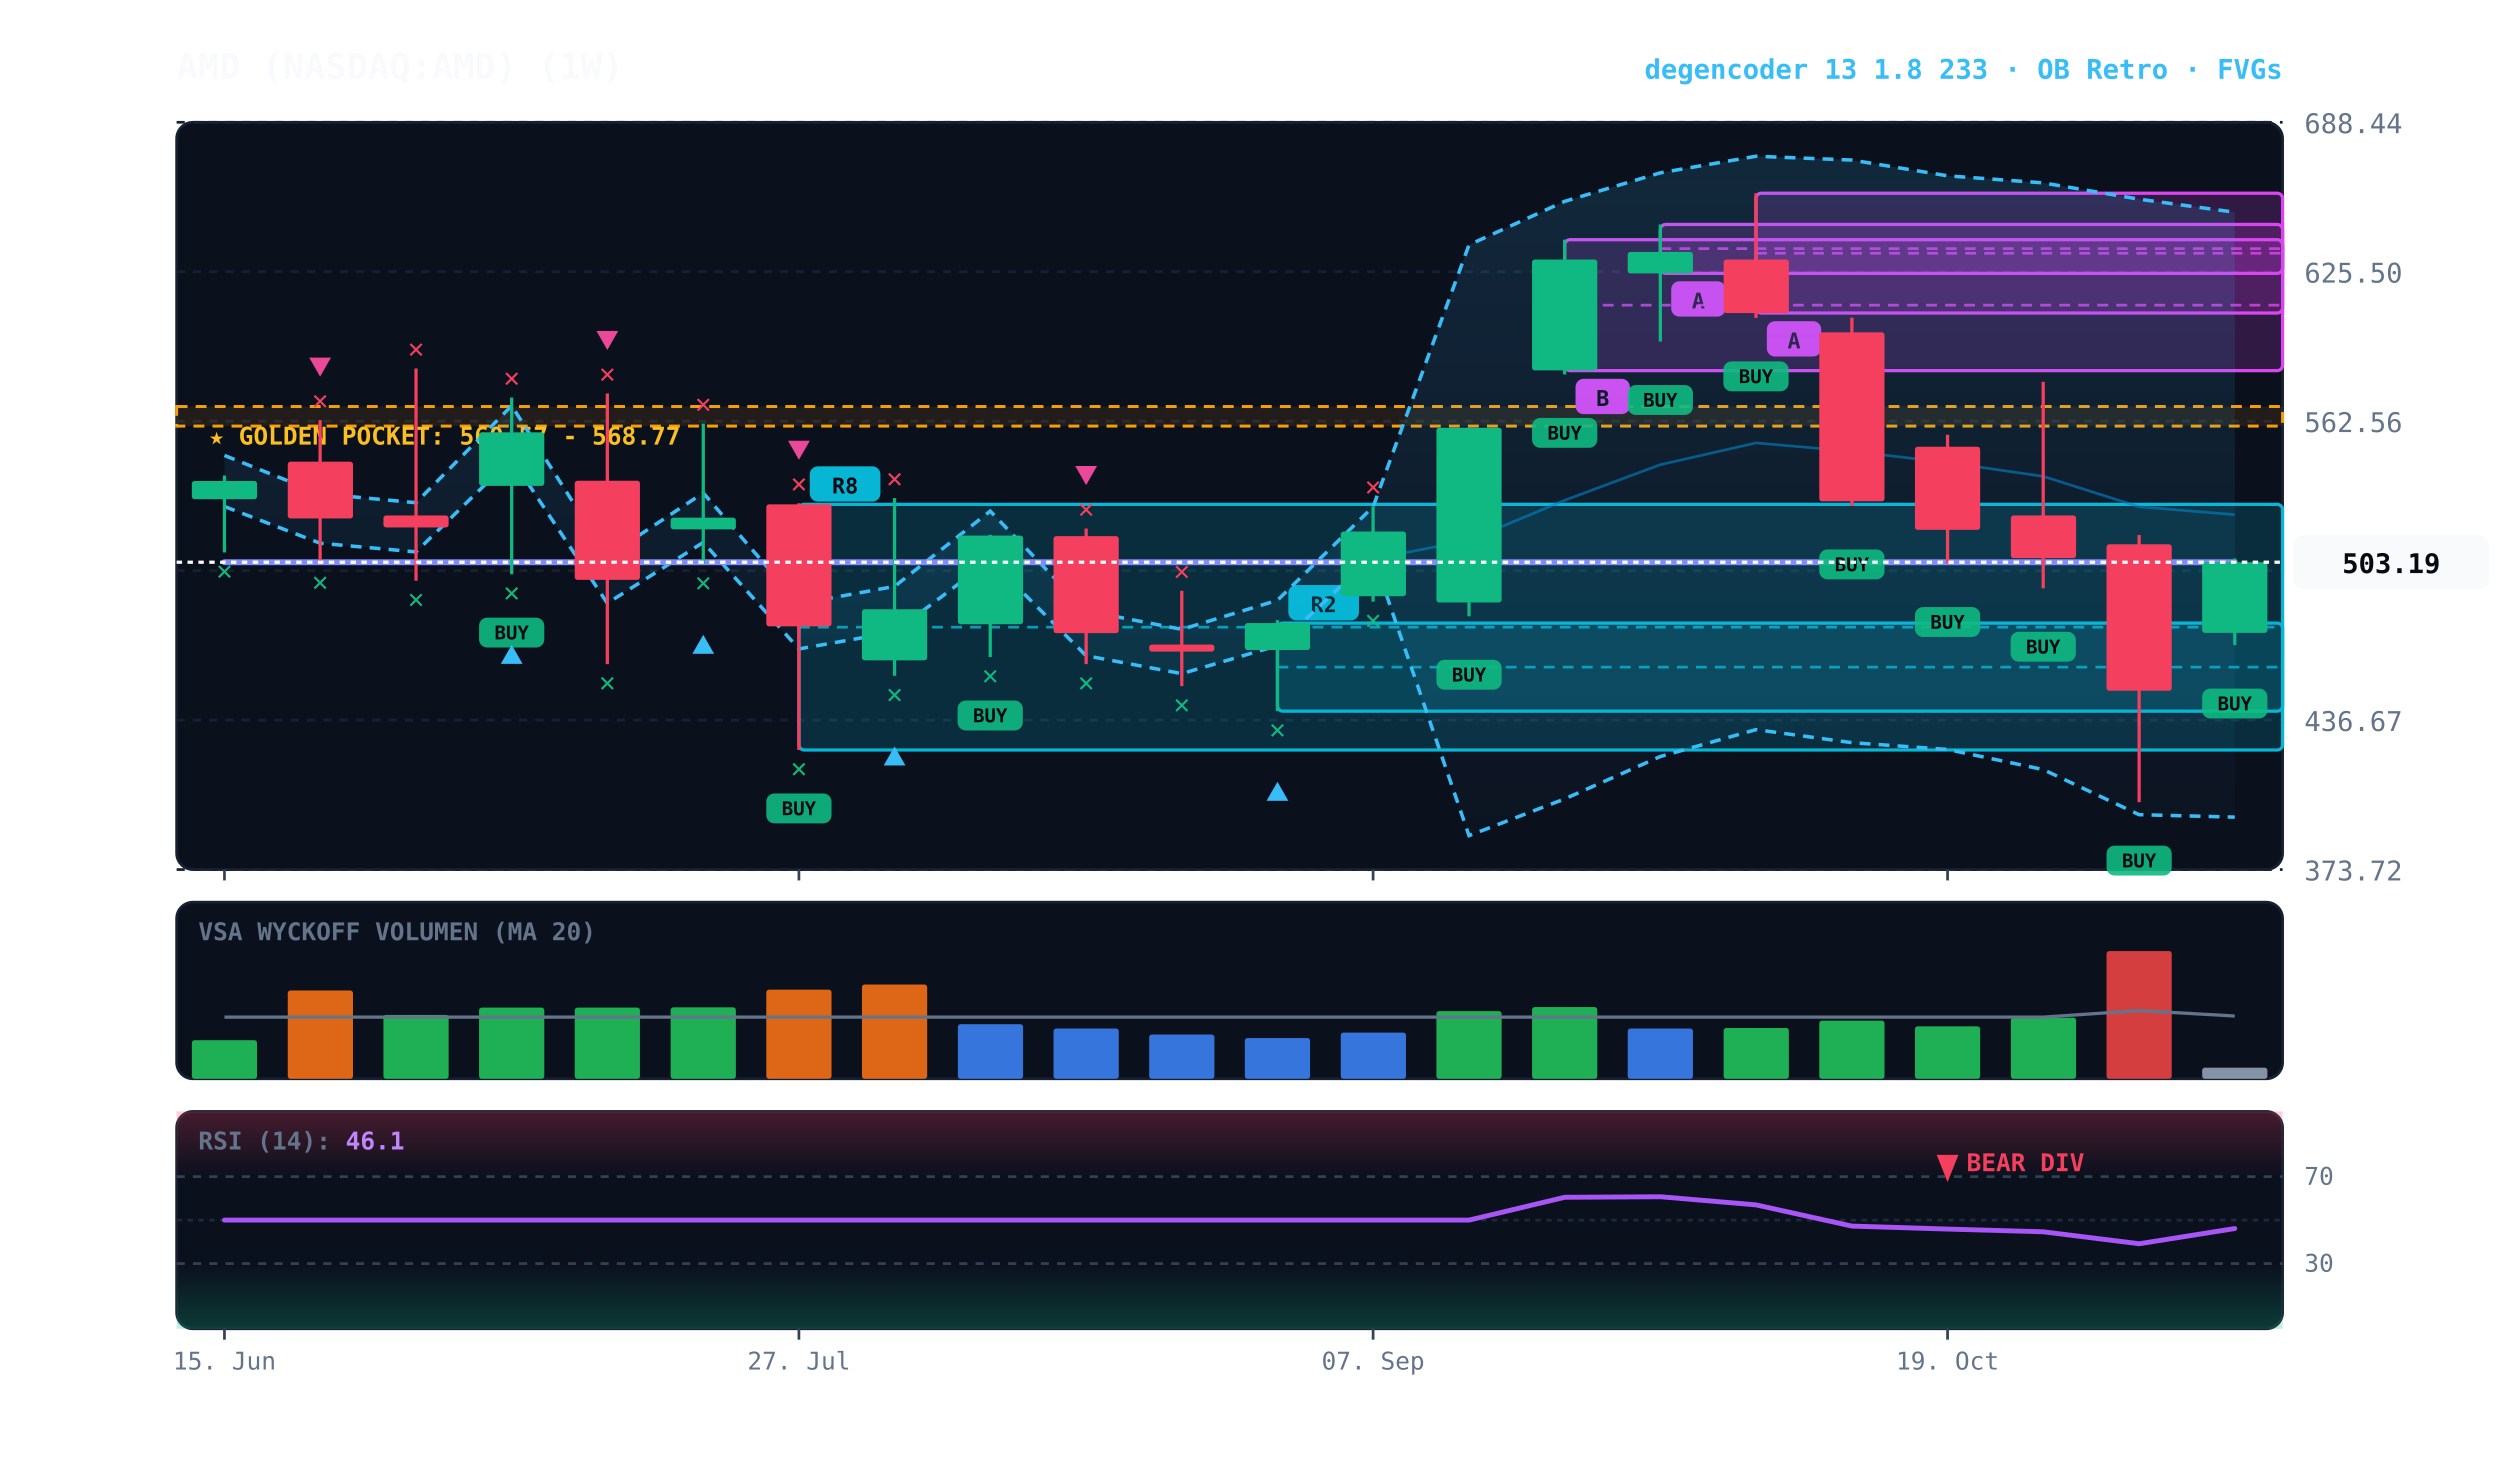
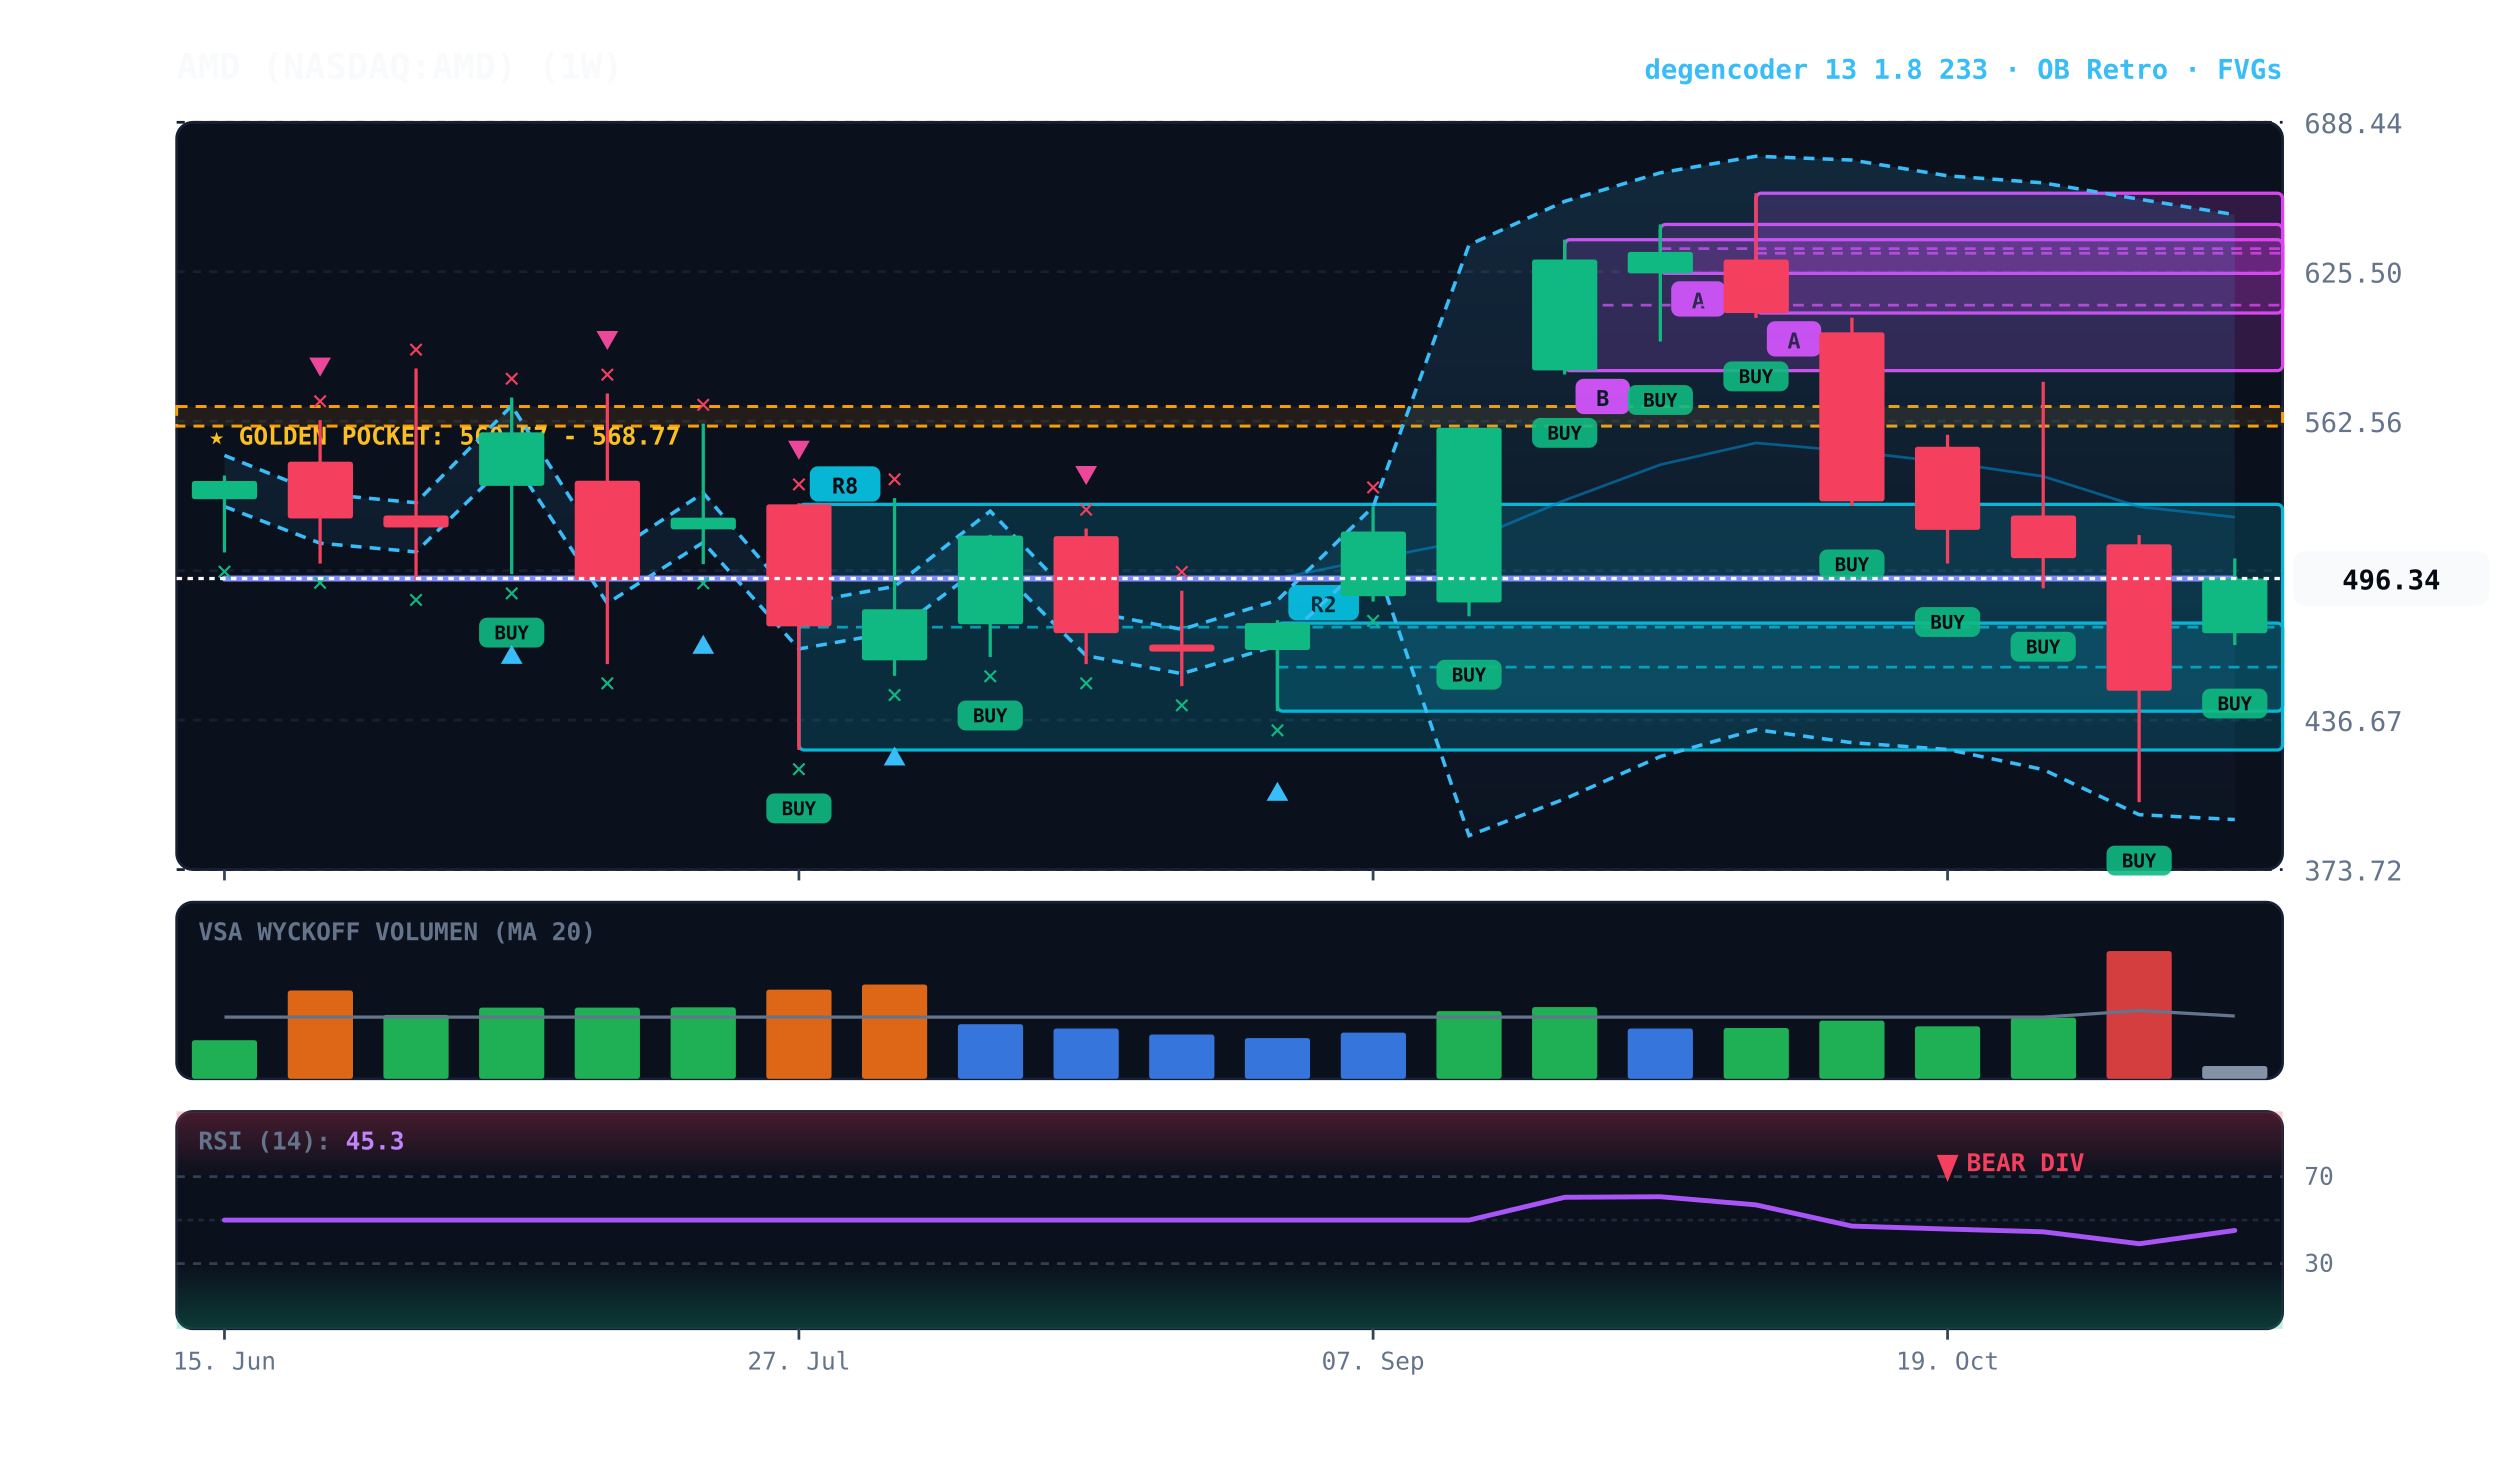
<svg xmlns="http://www.w3.org/2000/svg" viewBox="0 0 920 540" width="100%" height="100%" style="background:#070a13; font-family:'JetBrains Mono', monospace;">
  <defs>
    <linearGradient id="cloud-grad" x1="0%" y1="0%" x2="0%" y2="100%">
      <stop offset="0%" stop-color="#38bdf8" stop-opacity="0.14" />
      <stop offset="100%" stop-color="#38bdf8" stop-opacity="0.02" />
    </linearGradient>
    <linearGradient id="rsi-overbought" x1="0%" y1="0%" x2="0%" y2="100%">
      <stop offset="0%" stop-color="#f43f5e" stop-opacity="0.25" />
      <stop offset="100%" stop-color="#f43f5e" stop-opacity="0.0" />
    </linearGradient>
    <linearGradient id="rsi-oversold" x1="0%" y1="0%" x2="0%" y2="100%">
      <stop offset="0%" stop-color="#10b981" stop-opacity="0.0" />
      <stop offset="100%" stop-color="#10b981" stop-opacity="0.25" />
    </linearGradient>
  </defs>
  <rect x="65" y="45" width="775" height="275" fill="#0b101d" rx="6" stroke="#172033" stroke-width="1" />
  <rect x="65" y="332" width="775" height="65" fill="#0b101d" rx="6" stroke="#172033" stroke-width="1" />
  <rect x="65" y="409" width="775" height="80" fill="#0b101d" rx="6" stroke="#172033" stroke-width="1" />
  <line x1="65" y1="320.0" x2="840" y2="320.0" stroke="#172033" stroke-dasharray="3,3" stroke-width="1" />
  <text x="848" y="324.0" fill="#64748b" font-size="10" text-anchor="start">373.72</text>
  <line x1="65" y1="265.0" x2="840" y2="265.0" stroke="#172033" stroke-dasharray="3,3" stroke-width="1" />
  <text x="848" y="269.0" fill="#64748b" font-size="10" text-anchor="start">436.67</text>
  <line x1="65" y1="210.0" x2="840" y2="210.0" stroke="#172033" stroke-dasharray="3,3" stroke-width="1" />
  <text x="848" y="214.0" fill="#64748b" font-size="10" text-anchor="start">499.61</text>
  <line x1="65" y1="155.0" x2="840" y2="155.0" stroke="#172033" stroke-dasharray="3,3" stroke-width="1" />
  <text x="848" y="159.0" fill="#64748b" font-size="10" text-anchor="start">562.56</text>
  <line x1="65" y1="100.0" x2="840" y2="100.0" stroke="#172033" stroke-dasharray="3,3" stroke-width="1" />
  <text x="848" y="104.0" fill="#64748b" font-size="10" text-anchor="start">625.50</text>
  <line x1="65" y1="45.0" x2="840" y2="45.0" stroke="#172033" stroke-dasharray="3,3" stroke-width="1" />
  <text x="848" y="49.0" fill="#64748b" font-size="10" text-anchor="start">688.44</text>
  <rect x="65" y="149.6" width="775" height="7.2" fill="rgba(245, 158, 11, 0.10)" stroke="#f59e0b" stroke-dasharray="4,3" stroke-width="1.1" />
  <text x="77" y="163.6" fill="#fbbf24" font-size="9" font-weight="bold">★ GOLDEN POCKET: 560.57 - 568.77</text>
  <rect x="646.2" y="71.1" width="193.8" height="44.1" fill="rgba(217, 70, 239, 0.18)" stroke="#d946ef" stroke-width="1.2" rx="2" />
  <line x1="646.2" y1="93.2" x2="840" y2="93.2" stroke="#d946ef" stroke-dasharray="4,3" stroke-width="1.0" opacity="0.8" />
  <rect x="650.2" y="118.2" width="20" height="13" fill="#d946ef" rx="3" />
  <text x="660.2" y="128.2" fill="#070a13" font-size="8" font-weight="bold" text-anchor="middle">A</text>
  <rect x="611.0" y="82.6" width="229.0" height="18.0" fill="rgba(217, 70, 239, 0.18)" stroke="#d946ef" stroke-width="1.2" rx="2" />
  <line x1="611.0" y1="91.5" x2="840" y2="91.5" stroke="#d946ef" stroke-dasharray="4,3" stroke-width="1.0" opacity="0.8" />
  <rect x="615.0" y="103.5" width="20" height="13" fill="#d946ef" rx="3" />
  <text x="625.0" y="113.5" fill="#070a13" font-size="8" font-weight="bold" text-anchor="middle">A</text>
  <rect x="575.8" y="88.2" width="264.2" height="48.2" fill="rgba(217, 70, 239, 0.18)" stroke="#d946ef" stroke-width="1.2" rx="2" />
  <line x1="575.8" y1="112.3" x2="840" y2="112.3" stroke="#d946ef" stroke-dasharray="4,3" stroke-width="1.0" opacity="0.8" />
  <rect x="579.8" y="139.4" width="20" height="13" fill="#d946ef" rx="3" />
  <text x="589.8" y="149.4" fill="#070a13" font-size="8" font-weight="bold" text-anchor="middle">B</text>
  <rect x="470.1" y="229.3" width="369.9" height="32.4" fill="rgba(6, 182, 212, 0.18)" stroke="#06b6d4" stroke-width="1.2" rx="2" />
  <line x1="470.1" y1="245.5" x2="840" y2="245.5" stroke="#06b6d4" stroke-dasharray="4,3" stroke-width="1.0" opacity="0.8" />
  <rect x="474.1" y="215.3" width="26" height="13" fill="#06b6d4" rx="3" />
  <text x="487.1" y="225.3" fill="#070a13" font-size="8" font-weight="bold" text-anchor="middle">R2</text>
  <rect x="294.0" y="185.6" width="546.0" height="90.4" fill="rgba(6, 182, 212, 0.18)" stroke="#06b6d4" stroke-width="1.2" rx="2" />
  <line x1="294.0" y1="230.8" x2="840" y2="230.8" stroke="#06b6d4" stroke-dasharray="4,3" stroke-width="1.0" opacity="0.8" />
  <rect x="298.0" y="171.6" width="26" height="13" fill="#06b6d4" rx="3" />
  <text x="311.0" y="181.6" fill="#070a13" font-size="8" font-weight="bold" text-anchor="middle">R8</text>
-   <polygon points="82.6,167.6 117.8,181.7 153.1,185.0 188.3,149.3 223.5,204.7 258.8,181.4 294.0,222.2 329.2,215.8 364.4,188.1 399.7,224.8 434.9,231.6 470.1,220.9 505.3,186.5 540.6,90.1 575.8,74.1 611.0,63.6 646.2,57.5 681.5,58.9 716.7,64.7 751.9,67.3 787.2,73.3 822.4,78.1 822.4,300.7 787.2,299.8 751.9,283.2 716.7,275.8 681.5,273.3 646.2,268.5 611.0,278.4 575.8,294.0 540.6,307.5 505.3,204.6 470.1,237.6 434.9,247.9 399.7,241.3 364.4,206.1 329.2,232.6 294.0,238.8 258.8,199.6 223.5,222.0 188.3,168.8 153.1,203.1 117.8,199.9 82.6,186.4" fill="url(#cloud-grad)" />
-   <polyline points="82.6,167.6 117.8,181.7 153.1,185.0 188.3,149.3 223.5,204.7 258.8,181.4 294.0,222.2 329.2,215.8 364.4,188.1 399.7,224.8 434.9,231.6 470.1,220.9 505.3,186.5 540.6,90.1 575.8,74.1 611.0,63.6 646.2,57.5 681.5,58.9 716.7,64.7 751.9,67.3 787.2,73.3 822.4,78.1" fill="none" stroke="#38bdf8" stroke-width="1.3" stroke-dasharray="4,3" />
-   <polyline points="82.6,186.4 117.8,199.9 153.1,203.1 188.3,168.8 223.5,222.0 258.8,199.6 294.0,238.8 329.2,232.6 364.4,206.1 399.7,241.3 434.9,247.9 470.1,237.6 505.3,204.6 540.6,307.5 575.8,294.0 611.0,278.4 646.2,268.5 681.5,273.3 716.7,275.8 751.9,283.2 787.2,299.8 822.4,300.7" fill="none" stroke="#38bdf8" stroke-width="1.3" stroke-dasharray="4,3" />
-   <polyline points="82.6,206.9 117.8,206.9 153.1,206.9 188.3,206.9 223.5,206.9 258.8,206.9 294.0,206.9 329.2,206.9 364.4,206.9 399.7,206.9 434.9,206.9 470.1,206.9 505.3,205.7 540.6,198.8 575.8,184.1 611.0,171.0 646.2,163.0 681.5,166.1 716.7,170.2 751.9,175.3 787.2,186.5 822.4,189.4" fill="none" stroke="#0284c7" stroke-width="1.0" stroke-opacity="0.6" />
-   <polyline points="82.6,206.9 117.8,206.9 153.1,206.9 188.3,206.9 223.5,206.9 258.8,206.9 294.0,206.9 329.2,206.9 364.4,206.9 399.7,206.9 434.9,206.9 470.1,206.9 505.3,206.9 540.6,206.9 575.8,206.9 611.0,206.9 646.2,206.9 681.5,206.9 716.7,206.9 751.9,206.9 787.2,206.9 822.4,206.9" fill="none" stroke="#818cf8" stroke-width="2.2" stroke-linecap="round" />
+   <polygon points="82.6,167.6 117.8,181.7 153.1,185.0 188.3,149.3 223.5,204.7 258.8,181.4 294.0,222.2 329.2,215.8 364.4,188.1 399.7,224.8 434.9,231.6 470.1,220.9 505.3,186.5 540.6,90.1 575.8,74.1 611.0,63.6 646.2,57.5 681.5,58.9 716.7,64.7 751.9,67.3 787.2,73.3 822.4,79.0 822.4,301.6 787.2,299.8 751.9,283.2 716.7,275.8 681.5,273.3 646.2,268.5 611.0,278.4 575.8,294.0 540.6,307.5 505.3,204.6 470.1,237.6 434.9,247.9 399.7,241.3 364.4,206.1 329.2,232.6 294.0,238.8 258.8,199.6 223.5,222.0 188.3,168.8 153.1,203.1 117.8,199.9 82.6,186.4" fill="url(#cloud-grad)" />
+   <polyline points="82.6,167.6 117.8,181.7 153.1,185.0 188.3,149.3 223.5,204.7 258.8,181.4 294.0,222.2 329.2,215.8 364.4,188.1 399.7,224.8 434.9,231.6 470.1,220.9 505.3,186.5 540.6,90.1 575.8,74.1 611.0,63.6 646.2,57.5 681.5,58.9 716.7,64.7 751.9,67.3 787.2,73.3 822.4,79.0" fill="none" stroke="#38bdf8" stroke-width="1.3" stroke-dasharray="4,3" />
+   <polyline points="82.6,186.4 117.8,199.9 153.1,203.1 188.3,168.8 223.5,222.0 258.8,199.6 294.0,238.8 329.2,232.6 364.4,206.1 399.7,241.3 434.9,247.9 470.1,237.6 505.3,204.6 540.6,307.5 575.8,294.0 611.0,278.4 646.2,268.5 681.5,273.3 716.7,275.8 751.9,283.2 787.2,299.8 822.4,301.6" fill="none" stroke="#38bdf8" stroke-width="1.3" stroke-dasharray="4,3" />
+   <polyline points="82.6,212.9 117.8,212.9 153.1,212.9 188.3,212.9 223.5,212.9 258.8,212.9 294.0,212.9 329.2,212.9 364.4,212.9 399.7,212.9 434.9,212.9 470.1,212.9 505.3,205.7 540.6,198.8 575.8,184.1 611.0,171.0 646.2,163.0 681.5,166.1 716.7,170.2 751.9,175.3 787.2,186.5 822.4,190.3" fill="none" stroke="#0284c7" stroke-width="1.0" stroke-opacity="0.6" />
+   <polyline points="82.6,212.9 117.8,212.9 153.1,212.9 188.3,212.9 223.5,212.9 258.8,212.9 294.0,212.9 329.2,212.9 364.4,212.9 399.7,212.9 434.9,212.9 470.1,212.9 505.3,212.9 540.6,212.9 575.8,212.9 611.0,212.9 646.2,212.9 681.5,212.9 716.7,212.9 751.9,212.9 787.2,212.9 822.4,212.9" fill="none" stroke="#818cf8" stroke-width="2.2" stroke-linecap="round" />
  <line x1="82.6" y1="175.0" x2="82.6" y2="203.3" stroke="#10b981" stroke-width="1.2" />
  <rect x="70.6" y="177.0" width="24.0" height="6.7" fill="#10b981" rx="1" />
  <text x="82.6" y="213.3" fill="#10b981" font-size="10" font-weight="bold" text-anchor="middle">✕</text>
  <line x1="117.8" y1="154.6" x2="117.8" y2="207.4" stroke="#f43f5e" stroke-width="1.2" />
  <rect x="105.9" y="169.9" width="24.0" height="20.9" fill="#f43f5e" rx="1" />
  <text x="117.8" y="217.4" fill="#10b981" font-size="10" font-weight="bold" text-anchor="middle">✕</text>
  <text x="117.8" y="150.6" fill="#f43f5e" font-size="10" font-weight="bold" text-anchor="middle">✕</text>
  <polygon points="117.8,138.6 113.8,131.6 121.8,131.6" fill="#ec4899" />
  <line x1="153.1" y1="135.6" x2="153.1" y2="213.7" stroke="#f43f5e" stroke-width="1.2" />
  <rect x="141.1" y="189.7" width="24.0" height="4.4" fill="#f43f5e" rx="1" />
  <text x="153.1" y="223.7" fill="#10b981" font-size="10" font-weight="bold" text-anchor="middle">✕</text>
  <text x="153.1" y="131.6" fill="#f43f5e" font-size="10" font-weight="bold" text-anchor="middle">✕</text>
  <line x1="188.3" y1="146.3" x2="188.3" y2="211.3" stroke="#10b981" stroke-width="1.2" />
  <rect x="176.3" y="159.1" width="24.0" height="19.7" fill="#10b981" rx="1" />
  <rect x="176.3" y="227.3" width="24" height="11" fill="#10b981" rx="3" opacity="0.9" />
  <text x="188.3" y="235.3" fill="#070a13" font-size="7" font-weight="bold" text-anchor="middle">BUY</text>
  <text x="188.3" y="221.3" fill="#10b981" font-size="10" font-weight="bold" text-anchor="middle">✕</text>
  <polygon points="188.3,237.3 184.3,244.3 192.3,244.3" fill="#38bdf8" />
  <text x="188.3" y="142.3" fill="#f43f5e" font-size="10" font-weight="bold" text-anchor="middle">✕</text>
  <line x1="223.5" y1="144.8" x2="223.5" y2="244.4" stroke="#f43f5e" stroke-width="1.2" />
  <rect x="211.5" y="176.9" width="24.0" height="36.5" fill="#f43f5e" rx="1" />
  <text x="223.5" y="254.4" fill="#10b981" font-size="10" font-weight="bold" text-anchor="middle">✕</text>
  <text x="223.5" y="140.8" fill="#f43f5e" font-size="10" font-weight="bold" text-anchor="middle">✕</text>
  <polygon points="223.5,128.8 219.5,121.8 227.5,121.8" fill="#ec4899" />
  <line x1="258.8" y1="155.9" x2="258.8" y2="207.6" stroke="#10b981" stroke-width="1.2" />
  <rect x="246.8" y="190.5" width="24.0" height="4.3" fill="#10b981" rx="1" />
  <text x="258.8" y="217.6" fill="#10b981" font-size="10" font-weight="bold" text-anchor="middle">✕</text>
  <polygon points="258.8,233.6 254.8,240.6 262.8,240.6" fill="#38bdf8" />
  <text x="258.8" y="151.9" fill="#f43f5e" font-size="10" font-weight="bold" text-anchor="middle">✕</text>
  <line x1="294.0" y1="185.2" x2="294.0" y2="276.0" stroke="#f43f5e" stroke-width="1.2" />
  <rect x="282.0" y="185.6" width="24.0" height="44.9" fill="#f43f5e" rx="1" />
  <rect x="282.0" y="292.0" width="24" height="11" fill="#10b981" rx="3" opacity="0.9" />
  <text x="294.0" y="300.0" fill="#070a13" font-size="7" font-weight="bold" text-anchor="middle">BUY</text>
  <text x="294.0" y="286.0" fill="#10b981" font-size="10" font-weight="bold" text-anchor="middle">✕</text>
  <text x="294.0" y="181.2" fill="#f43f5e" font-size="10" font-weight="bold" text-anchor="middle">✕</text>
  <polygon points="294.0,169.2 290.0,162.2 298.0,162.2" fill="#ec4899" />
  <line x1="329.2" y1="183.3" x2="329.2" y2="248.7" stroke="#10b981" stroke-width="1.2" />
  <rect x="317.2" y="224.2" width="24.0" height="18.8" fill="#10b981" rx="1" />
  <text x="329.2" y="258.7" fill="#10b981" font-size="10" font-weight="bold" text-anchor="middle">✕</text>
  <polygon points="329.2,274.7 325.2,281.7 333.2,281.7" fill="#38bdf8" />
  <text x="329.2" y="179.3" fill="#f43f5e" font-size="10" font-weight="bold" text-anchor="middle">✕</text>
  <line x1="364.4" y1="196.8" x2="364.4" y2="241.8" stroke="#10b981" stroke-width="1.2" />
  <rect x="352.5" y="197.1" width="24.0" height="32.6" fill="#10b981" rx="1" />
  <rect x="352.4" y="257.8" width="24" height="11" fill="#10b981" rx="3" opacity="0.9" />
  <text x="364.4" y="265.8" fill="#070a13" font-size="7" font-weight="bold" text-anchor="middle">BUY</text>
  <text x="364.4" y="251.8" fill="#10b981" font-size="10" font-weight="bold" text-anchor="middle">✕</text>
  <line x1="399.7" y1="194.5" x2="399.7" y2="244.4" stroke="#f43f5e" stroke-width="1.2" />
  <rect x="387.7" y="197.3" width="24.0" height="35.7" fill="#f43f5e" rx="1" />
  <text x="399.7" y="254.4" fill="#10b981" font-size="10" font-weight="bold" text-anchor="middle">✕</text>
  <text x="399.7" y="190.5" fill="#f43f5e" font-size="10" font-weight="bold" text-anchor="middle">✕</text>
  <polygon points="399.7,178.5 395.7,171.5 403.7,171.5" fill="#ec4899" />
  <line x1="434.9" y1="217.4" x2="434.9" y2="252.5" stroke="#f43f5e" stroke-width="1.2" />
  <rect x="422.9" y="237.2" width="24.0" height="2.6" fill="#f43f5e" rx="1" />
  <text x="434.9" y="262.5" fill="#10b981" font-size="10" font-weight="bold" text-anchor="middle">✕</text>
  <text x="434.9" y="213.4" fill="#f43f5e" font-size="10" font-weight="bold" text-anchor="middle">✕</text>
  <line x1="470.1" y1="228.2" x2="470.1" y2="261.7" stroke="#10b981" stroke-width="1.2" />
  <rect x="458.1" y="229.3" width="24.0" height="9.9" fill="#10b981" rx="1" />
  <text x="470.1" y="271.7" fill="#10b981" font-size="10" font-weight="bold" text-anchor="middle">✕</text>
  <polygon points="470.1,287.7 466.1,294.7 474.1,294.7" fill="#38bdf8" />
  <line x1="505.3" y1="186.3" x2="505.3" y2="221.4" stroke="#10b981" stroke-width="1.2" />
  <rect x="493.4" y="195.6" width="24.0" height="23.8" fill="#10b981" rx="1" />
  <text x="505.3" y="231.4" fill="#10b981" font-size="10" font-weight="bold" text-anchor="middle">✕</text>
  <text x="505.3" y="182.3" fill="#f43f5e" font-size="10" font-weight="bold" text-anchor="middle">✕</text>
  <line x1="540.6" y1="157.3" x2="540.6" y2="226.8" stroke="#10b981" stroke-width="1.2" />
  <rect x="528.6" y="157.4" width="24.0" height="64.3" fill="#10b981" rx="1" />
  <rect x="528.6" y="242.8" width="24" height="11" fill="#10b981" rx="3" opacity="0.9" />
  <text x="540.6" y="250.8" fill="#070a13" font-size="7" font-weight="bold" text-anchor="middle">BUY</text>
  <line x1="575.8" y1="88.2" x2="575.8" y2="137.8" stroke="#10b981" stroke-width="1.2" />
  <rect x="563.8" y="95.5" width="24.0" height="40.8" fill="#10b981" rx="1" />
  <rect x="563.8" y="153.8" width="24" height="11" fill="#10b981" rx="3" opacity="0.9" />
  <text x="575.8" y="161.8" fill="#070a13" font-size="7" font-weight="bold" text-anchor="middle">BUY</text>
  <line x1="611.0" y1="82.6" x2="611.0" y2="125.7" stroke="#10b981" stroke-width="1.2" />
  <rect x="599.0" y="92.7" width="24.0" height="7.9" fill="#10b981" rx="1" />
  <rect x="599.0" y="141.7" width="24" height="11" fill="#10b981" rx="3" opacity="0.9" />
  <text x="611.0" y="149.7" fill="#070a13" font-size="7" font-weight="bold" text-anchor="middle">BUY</text>
  <line x1="646.2" y1="71.1" x2="646.2" y2="117.0" stroke="#f43f5e" stroke-width="1.2" />
  <rect x="634.3" y="95.5" width="24.0" height="19.7" fill="#f43f5e" rx="1" />
  <rect x="634.2" y="133.0" width="24" height="11" fill="#10b981" rx="3" opacity="0.9" />
  <text x="646.2" y="141.0" fill="#070a13" font-size="7" font-weight="bold" text-anchor="middle">BUY</text>
  <line x1="681.5" y1="116.9" x2="681.5" y2="186.2" stroke="#f43f5e" stroke-width="1.2" />
  <rect x="669.5" y="122.3" width="24.0" height="62.2" fill="#f43f5e" rx="1" />
  <rect x="669.5" y="202.2" width="24" height="11" fill="#10b981" rx="3" opacity="0.9" />
  <text x="681.5" y="210.2" fill="#070a13" font-size="7" font-weight="bold" text-anchor="middle">BUY</text>
  <line x1="716.7" y1="160.0" x2="716.7" y2="207.4" stroke="#f43f5e" stroke-width="1.2" />
  <rect x="704.7" y="164.4" width="24.0" height="30.6" fill="#f43f5e" rx="1" />
  <rect x="704.7" y="223.4" width="24" height="11" fill="#10b981" rx="3" opacity="0.9" />
  <text x="716.7" y="231.4" fill="#070a13" font-size="7" font-weight="bold" text-anchor="middle">BUY</text>
  <line x1="751.9" y1="140.5" x2="751.9" y2="216.5" stroke="#f43f5e" stroke-width="1.2" />
  <rect x="740.0" y="189.7" width="24.0" height="15.7" fill="#f43f5e" rx="1" />
  <rect x="739.9" y="232.5" width="24" height="11" fill="#10b981" rx="3" opacity="0.9" />
  <text x="751.9" y="240.5" fill="#070a13" font-size="7" font-weight="bold" text-anchor="middle">BUY</text>
  <line x1="787.2" y1="196.9" x2="787.2" y2="295.2" stroke="#f43f5e" stroke-width="1.2" />
  <rect x="775.2" y="200.3" width="24.0" height="53.9" fill="#f43f5e" rx="1" />
  <rect x="775.2" y="311.2" width="24" height="11" fill="#10b981" rx="3" opacity="0.9" />
  <text x="787.2" y="319.2" fill="#070a13" font-size="7" font-weight="bold" text-anchor="middle">BUY</text>
  <line x1="822.4" y1="205.5" x2="822.4" y2="237.4" stroke="#10b981" stroke-width="1.2" />
-   <rect x="810.4" y="206.9" width="24.0" height="26.0" fill="#10b981" rx="1" />
+   <rect x="810.4" y="212.9" width="24.0" height="20.1" fill="#10b981" rx="1" />
  <rect x="810.4" y="253.4" width="24" height="11" fill="#10b981" rx="3" opacity="0.9" />
  <text x="822.4" y="261.4" fill="#070a13" font-size="7" font-weight="bold" text-anchor="middle">BUY</text>
-   <line x1="65" y1="206.9" x2="840" y2="206.9" stroke="#f8fafc" stroke-width="1.2" stroke-dasharray="2,2" />
-   <rect x="844" y="196.9" width="72" height="20" fill="#f8fafc" rx="4" />
-   <text x="880" y="210.9" fill="#070a13" font-size="10" font-weight="bold" text-anchor="middle">503.19</text>
+   <line x1="65" y1="212.9" x2="840" y2="212.9" stroke="#f8fafc" stroke-width="1.2" stroke-dasharray="2,2" />
+   <rect x="844" y="202.9" width="72" height="20" fill="#f8fafc" rx="4" />
+   <text x="880" y="216.9" fill="#070a13" font-size="10" font-weight="bold" text-anchor="middle">496.34</text>
  <text x="73" y="346" fill="#64748b" font-size="9" font-weight="bold">VSA WYCKOFF VOLUMEN (MA 20)</text>
  <rect x="70.6" y="382.8" width="24.0" height="14.2" fill="#22c55e" opacity="0.88" rx="1" />
  <rect x="105.9" y="364.5" width="24.0" height="32.5" fill="#f97316" opacity="0.88" rx="1" />
  <rect x="141.1" y="373.5" width="24.0" height="23.5" fill="#22c55e" opacity="0.88" rx="1" />
  <rect x="176.3" y="370.8" width="24.0" height="26.2" fill="#22c55e" opacity="0.88" rx="1" />
  <rect x="211.5" y="370.8" width="24.0" height="26.2" fill="#22c55e" opacity="0.88" rx="1" />
  <rect x="246.8" y="370.7" width="24.0" height="26.3" fill="#22c55e" opacity="0.88" rx="1" />
  <rect x="282.0" y="364.2" width="24.0" height="32.8" fill="#f97316" opacity="0.88" rx="1" />
  <rect x="317.2" y="362.3" width="24.0" height="34.7" fill="#f97316" opacity="0.88" rx="1" />
  <rect x="352.5" y="376.9" width="24.0" height="20.1" fill="#3b82f6" opacity="0.88" rx="1" />
  <rect x="387.7" y="378.5" width="24.0" height="18.5" fill="#3b82f6" opacity="0.88" rx="1" />
  <rect x="422.9" y="380.7" width="24.0" height="16.3" fill="#3b82f6" opacity="0.88" rx="1" />
  <rect x="458.1" y="382.0" width="24.0" height="15.0" fill="#3b82f6" opacity="0.88" rx="1" />
  <rect x="493.4" y="380.0" width="24.0" height="17.0" fill="#3b82f6" opacity="0.88" rx="1" />
  <rect x="528.6" y="372.1" width="24.0" height="24.9" fill="#22c55e" opacity="0.88" rx="1" />
  <rect x="563.8" y="370.6" width="24.0" height="26.4" fill="#22c55e" opacity="0.88" rx="1" />
  <rect x="599.0" y="378.5" width="24.0" height="18.5" fill="#3b82f6" opacity="0.88" rx="1" />
  <rect x="634.3" y="378.3" width="24.0" height="18.7" fill="#22c55e" opacity="0.88" rx="1" />
  <rect x="669.5" y="375.6" width="24.0" height="21.4" fill="#22c55e" opacity="0.88" rx="1" />
  <rect x="704.7" y="377.7" width="24.0" height="19.3" fill="#22c55e" opacity="0.88" rx="1" />
  <rect x="740.0" y="374.5" width="24.0" height="22.5" fill="#22c55e" opacity="0.88" rx="1" />
  <rect x="775.2" y="350.0" width="24.0" height="47.0" fill="#ef4444" opacity="0.88" rx="1" />
-   <rect x="810.4" y="392.9" width="24.0" height="4.1" fill="#94a3b8" opacity="0.88" rx="1" />
+   <rect x="810.4" y="392.3" width="24.0" height="4.7" fill="#94a3b8" opacity="0.88" rx="1" />
  <polyline points="82.6,374.3 117.8,374.3 153.1,374.3 188.3,374.3 223.5,374.3 258.8,374.3 294.0,374.3 329.2,374.3 364.4,374.3 399.7,374.3 434.9,374.3 470.1,374.3 505.3,374.3 540.6,374.3 575.8,374.3 611.0,374.3 646.2,374.3 681.5,374.3 716.7,374.3 751.9,374.3 787.2,371.9 822.4,373.9" fill="none" stroke="#64748b" stroke-width="1.2" />
  <rect x="65" y="409" width="775" height="24.0" fill="url(#rsi-overbought)" />
  <rect x="65" y="465.0" width="775" height="24.0" fill="url(#rsi-oversold)" />
  <line x1="65" y1="433.0" x2="840" y2="433.0" stroke="#334155" stroke-dasharray="3,3" stroke-width="1" />
  <text x="848" y="436.0" fill="#64748b" font-size="9">70</text>
  <line x1="65" y1="449.0" x2="840" y2="449.0" stroke="#1e293b" stroke-dasharray="2,2" stroke-width="1" />
  <line x1="65" y1="465.0" x2="840" y2="465.0" stroke="#334155" stroke-dasharray="3,3" stroke-width="1" />
  <text x="848" y="468.0" fill="#64748b" font-size="9">30</text>
-   <polyline points="82.6,449.0 117.8,449.0 153.1,449.0 188.3,449.0 223.5,449.0 258.8,449.0 294.0,449.0 329.2,449.0 364.4,449.0 399.7,449.0 434.9,449.0 470.1,449.0 505.3,449.0 540.6,449.0 575.8,440.6 611.0,440.4 646.2,443.4 681.5,451.2 716.7,452.3 751.9,453.3 787.2,457.7 822.4,452.1" fill="none" stroke="#a855f7" stroke-width="1.8" stroke-linecap="round" />
+   <polyline points="82.6,449.0 117.8,449.0 153.1,449.0 188.3,449.0 223.5,449.0 258.8,449.0 294.0,449.0 329.2,449.0 364.4,449.0 399.7,449.0 434.9,449.0 470.1,449.0 505.3,449.0 540.6,449.0 575.8,440.6 611.0,440.4 646.2,443.4 681.5,451.2 716.7,452.3 751.9,453.3 787.2,457.7 822.4,452.8" fill="none" stroke="#a855f7" stroke-width="1.8" stroke-linecap="round" />
  <g transform="translate(716.7045, 425)">
    <path d="M 0 10 L 4 0 L -4 0 Z" fill="#f43f5e" />
    <text x="7" y="6" fill="#f43f5e" font-size="9" font-weight="bold">BEAR DIV</text>
  </g>
-   <text x="73" y="423" fill="#64748b" font-size="9" font-weight="bold">RSI (14): <tspan fill="#c084fc">46.1</tspan>
+   <text x="73" y="423" fill="#64748b" font-size="9" font-weight="bold">RSI (14): <tspan fill="#c084fc">45.3</tspan>
  </text>
  <line x1="82.6" y1="320" x2="82.6" y2="324" stroke="#334155" stroke-width="1" />
  <line x1="82.6" y1="489" x2="82.6" y2="493" stroke="#334155" stroke-width="1" />
  <text x="82.6" y="504" fill="#64748b" font-size="9" text-anchor="middle">15. Jun</text>
  <line x1="294.0" y1="320" x2="294.0" y2="324" stroke="#334155" stroke-width="1" />
  <line x1="294.0" y1="489" x2="294.0" y2="493" stroke="#334155" stroke-width="1" />
  <text x="294.0" y="504" fill="#64748b" font-size="9" text-anchor="middle">27. Jul</text>
  <line x1="505.3" y1="320" x2="505.3" y2="324" stroke="#334155" stroke-width="1" />
  <line x1="505.3" y1="489" x2="505.3" y2="493" stroke="#334155" stroke-width="1" />
  <text x="505.3" y="504" fill="#64748b" font-size="9" text-anchor="middle">07. Sep</text>
  <line x1="716.7" y1="320" x2="716.7" y2="324" stroke="#334155" stroke-width="1" />
  <line x1="716.7" y1="489" x2="716.7" y2="493" stroke="#334155" stroke-width="1" />
  <text x="716.7" y="504" fill="#64748b" font-size="9" text-anchor="middle">19. Oct</text>
  <text x="65" y="29" fill="#f8fafc" font-size="13" font-weight="bold">AMD (NASDAQ:AMD) (1W)</text>
  <text x="840" y="29" fill="#38bdf8" font-size="10" font-weight="bold" text-anchor="end">degencoder 13 1.8 233 · OB Retro · FVGs</text>
</svg>
